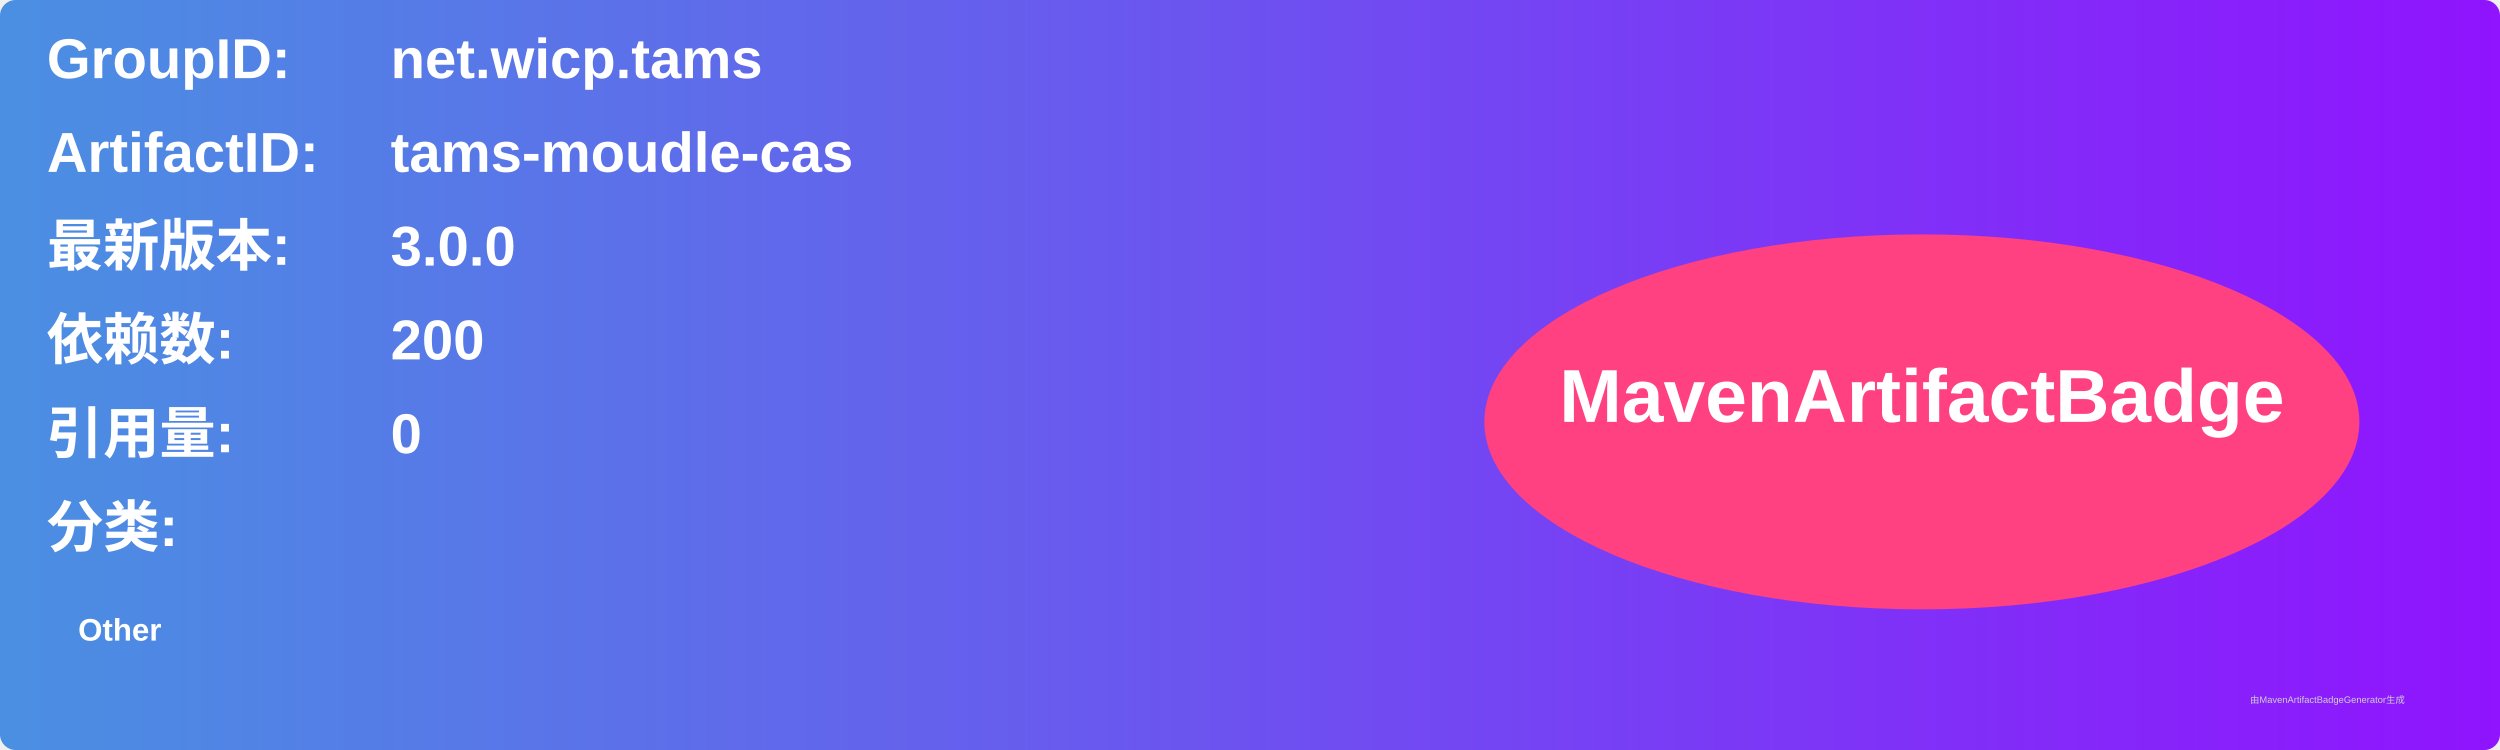
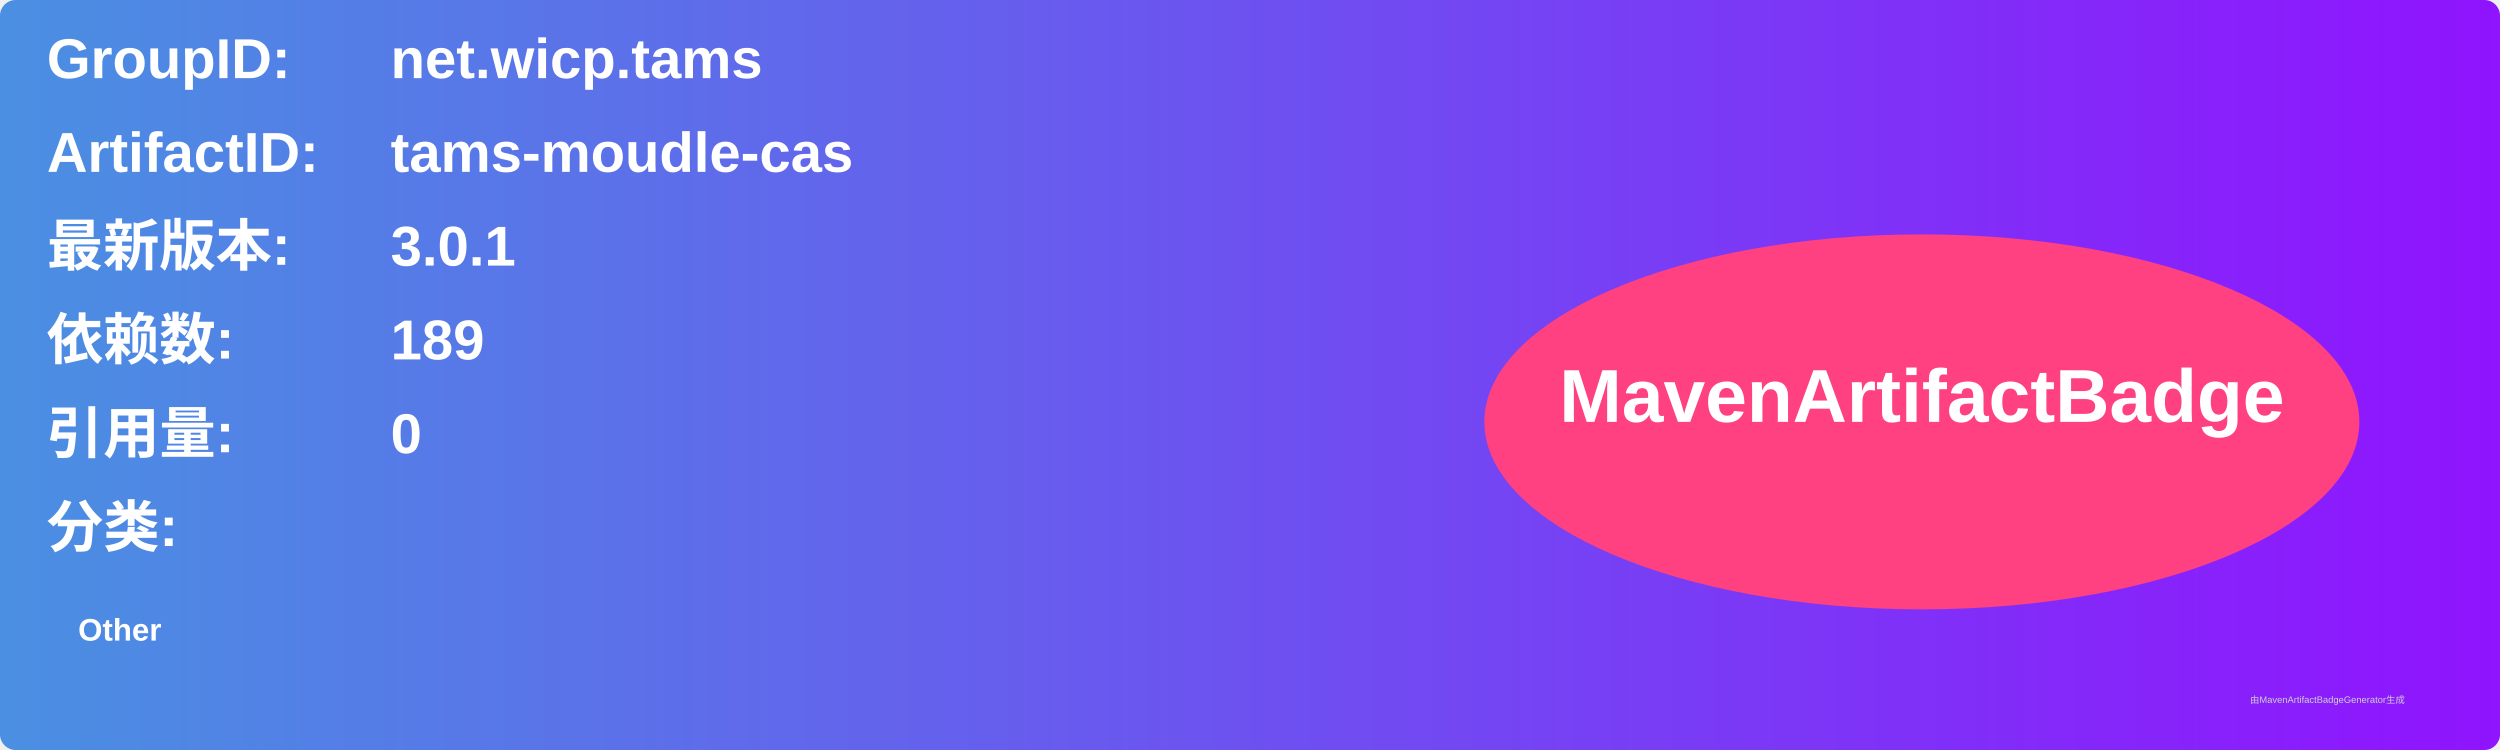
<svg xmlns="http://www.w3.org/2000/svg" width="800" height="240" viewBox="0 0 800 240">
  <linearGradient id="grad" x1="0%" y1="0%" x2="100%" y2="0%">
    <stop offset="0%" stop-color="#4a90e2" />
    <stop offset="100%" stop-color="#9013fe" />
  </linearGradient>
  <rect width="100%" height="100%" rx="5" ry="5" fill="url(#grad)" />
  <g transform="translate(15, 15)">
    <text x="0" y="10" font-family="Arial" font-size="18" fill="white" font-weight="bold" width="260">GroupID:</text>
    <text x="110" y="10" font-family="Arial" font-size="18" fill="white" font-weight="bold" width="460">net.wicp.tams</text>
    <text x="0" y="40" font-family="Arial" font-size="18" fill="white" font-weight="bold" width="260">ArtifactID:</text>
    <text x="110" y="40" font-family="Arial" font-size="18" fill="white" font-weight="bold" width="460">tams-moudle-cas</text>
    <text x="0" y="70" font-family="Arial" font-size="18" fill="white" font-weight="bold">最新版本:</text>
    <text x="110" y="70" font-family="Arial" font-size="18" fill="white" font-weight="bold">
-       <tspan font-weight="bold">3.0.0</tspan>
+       <tspan font-weight="bold">3.0.1</tspan>
    </text>
    <text x="0" y="100" font-family="Arial" font-size="18" fill="white" font-weight="bold">依赖数: </text>
    <text x="110" y="100" font-family="Arial" font-size="18" fill="white">
-       <tspan font-weight="bold">200</tspan>
+       <tspan font-weight="bold">189</tspan>
    </text>
    <text x="0" y="130" font-family="Arial" font-size="18" fill="white" font-weight="bold">引用量: </text>
    <text x="110" y="130" font-family="Arial" font-size="18" fill="white">
      <tspan font-weight="bold">0</tspan>
    </text>
    <text x="0" y="160" font-family="Arial" font-size="18" fill="white" font-weight="bold">分类:</text>
    <text x="10" y="190" font-family="Arial" font-size="10" fill="white">
      <tspan font-weight="bold">Other</tspan>
    </text>
    <ellipse cx="600" cy="120" rx="140" ry="60" fill="#ff4081" />
    <text x="600" y="120" text-anchor="middle" font-family="Arial" font-size="24" fill="white" font-weight="bold">MavenArtifactBadge</text>
  </g>
  <text x="720" y="225" font-family="Arial" font-size="3" fill="#d0d0d0">由MavenArtifactBadgeGenerator生成</text>
</svg>
